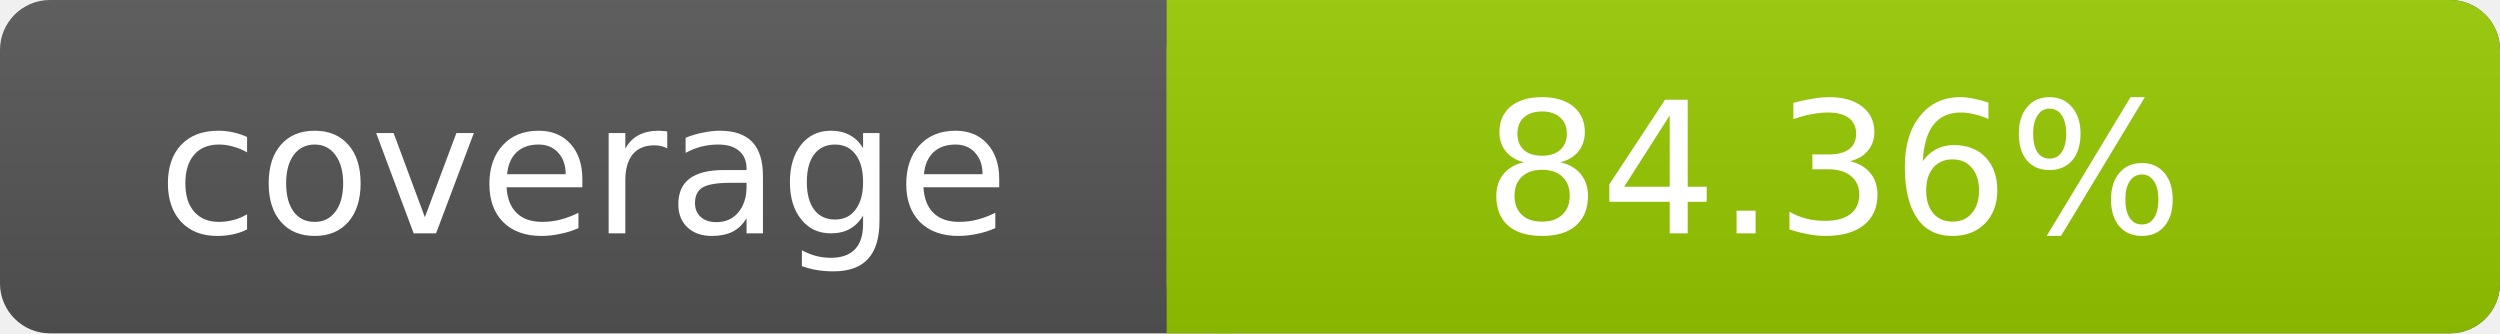
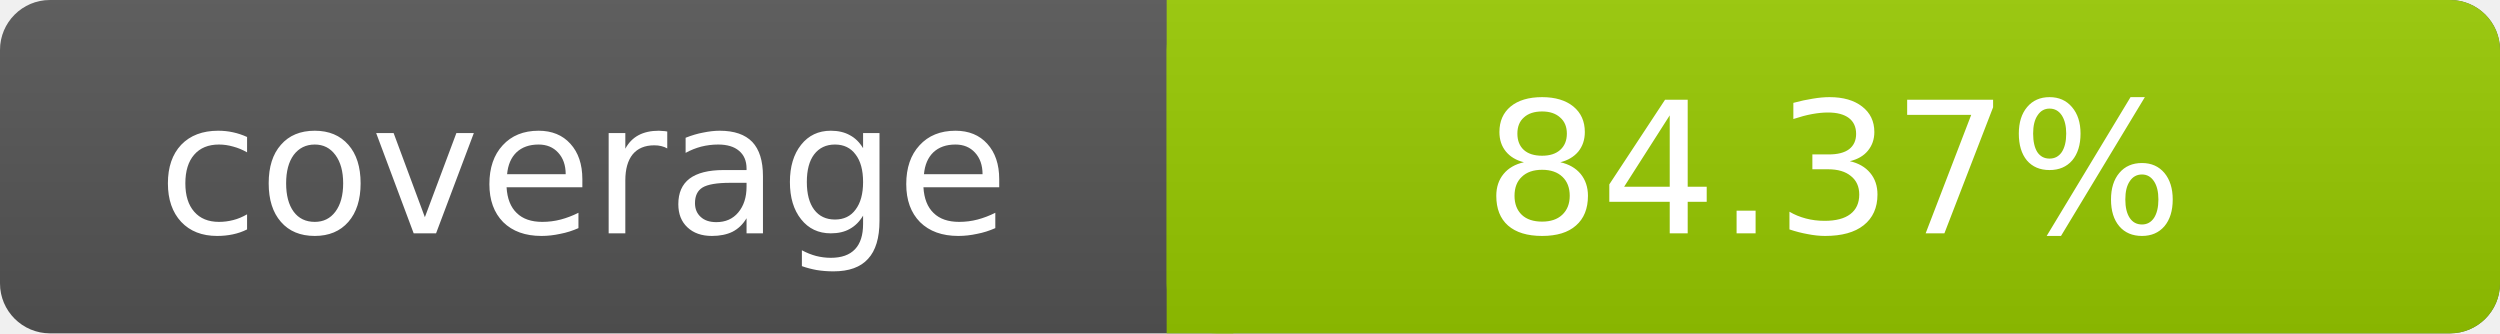
- <svg xmlns="http://www.w3.org/2000/svg" width="150" height="20" role="img" aria-label="coverage: 84.36%">
+ <svg xmlns="http://www.w3.org/2000/svg" width="150" height="20" role="img" aria-label="coverage: 84.37%">
  <linearGradient id="s" x2="0" y2="100%">
    <stop offset="0" stop-color="#bbb" stop-opacity=".1" />
    <stop offset="1" stop-opacity=".1" />
  </linearGradient>
  <rect rx="3" width="150" height="20" fill="#555" />
  <rect rx="3" x="70" width="80" height="20" fill="#97CA00" />
  <path fill="#97CA00" d="M70 0h4v20h-4z" />
  <rect rx="3" width="150" height="20" fill="url(#s)" />
  <g fill="#fff" text-anchor="middle" font-family="DejaVu Sans,Verdana,Geneva,sans-serif" font-size="11">
    <text x="35" y="14">coverage</text>
-     <text x="110" y="14">84.36%</text>
+     <text x="110" y="14">84.37%</text>
  </g>
</svg>
